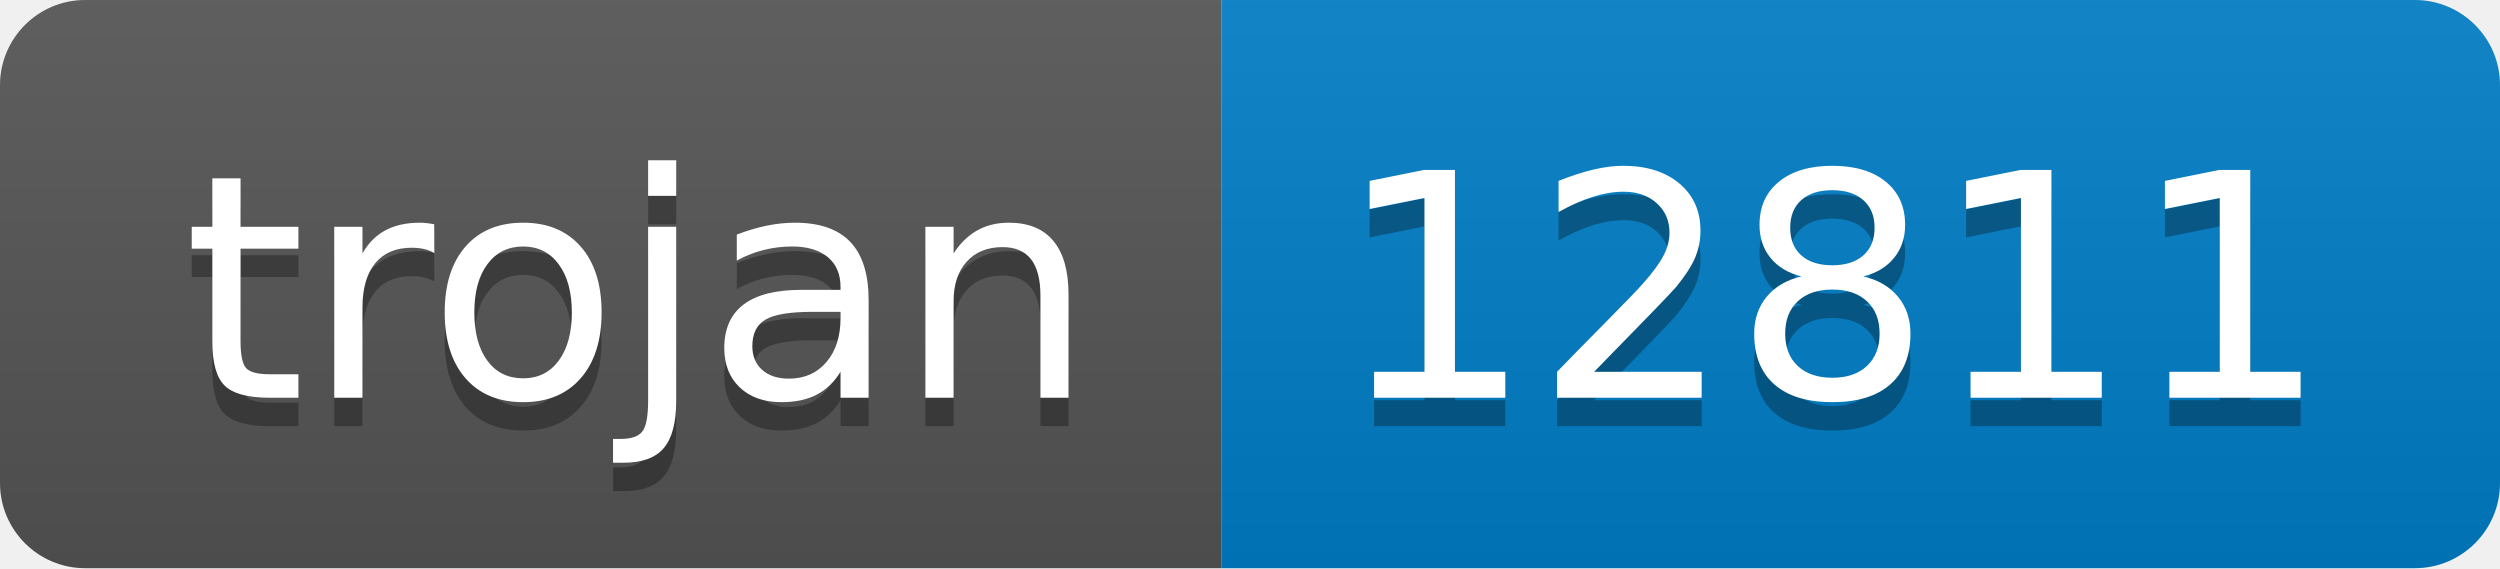
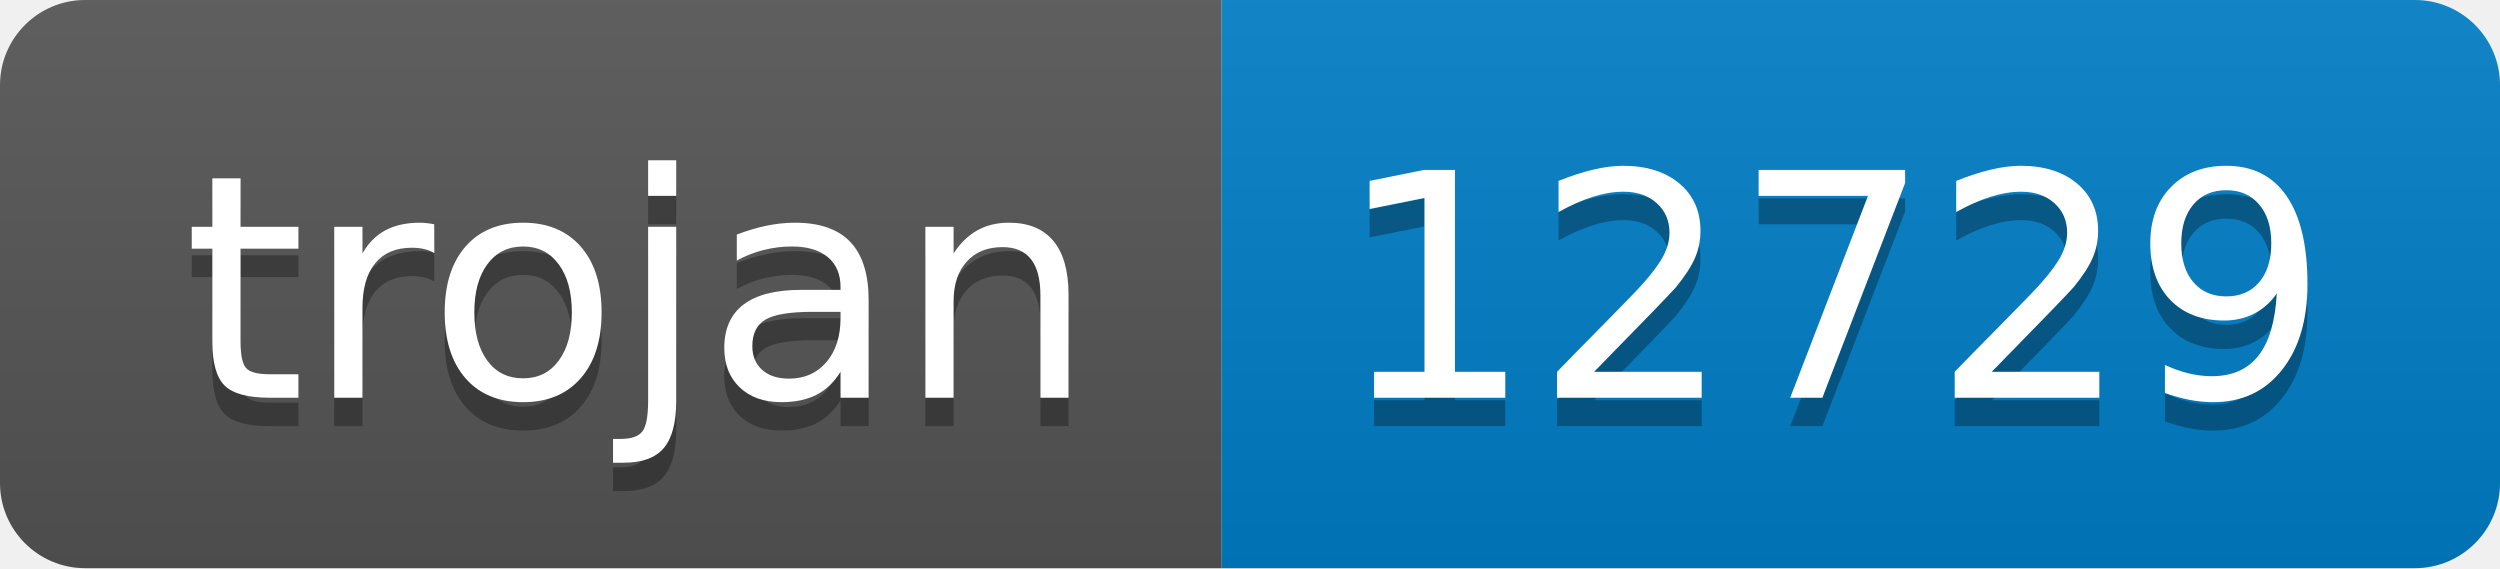
- <svg xmlns="http://www.w3.org/2000/svg" width="88" height="20" role="img" aria-label="trojan: 12811">
+ <svg xmlns="http://www.w3.org/2000/svg" width="88" height="20" role="img" aria-label="trojan: 12729">
  <linearGradient id="s" x2="0" y2="100%">
    <stop offset="0" stop-color="#bbb" stop-opacity=".1" />
    <stop offset="1" stop-opacity=".1" />
  </linearGradient>
  <clipPath id="r">
    <rect width="88" height="20" rx="3" fill="#fff" />
  </clipPath>
  <g clip-path="url(#r)">
    <rect width="43" height="20" fill="#555" />
    <rect x="43" width="45" height="20" fill="#007ec6" />
    <rect width="88" height="20" fill="url(#s)" />
  </g>
  <g fill="#fff" text-anchor="middle" font-family="Verdana,Geneva,DejaVu Sans,sans-serif" text-rendering="geometricPrecision" font-size="110">
    <text aria-hidden="true" x="225" y="150" fill="#010101" fill-opacity=".3" transform="scale(.1)" textLength="330">trojan</text>
    <text x="225" y="140" transform="scale(.1)" fill="#fff" textLength="330">trojan</text>
-     <text aria-hidden="true" x="645" y="150" fill="#010101" fill-opacity=".3" transform="scale(.1)" textLength="350">12811</text>
-     <text x="645" y="140" transform="scale(.1)" fill="#fff" textLength="350">12811</text>
+     <text aria-hidden="true" x="645" y="150" fill="#010101" fill-opacity=".3" transform="scale(.1)" textLength="350">12729</text>
+     <text x="645" y="140" transform="scale(.1)" fill="#fff" textLength="350">12729</text>
  </g>
</svg>
